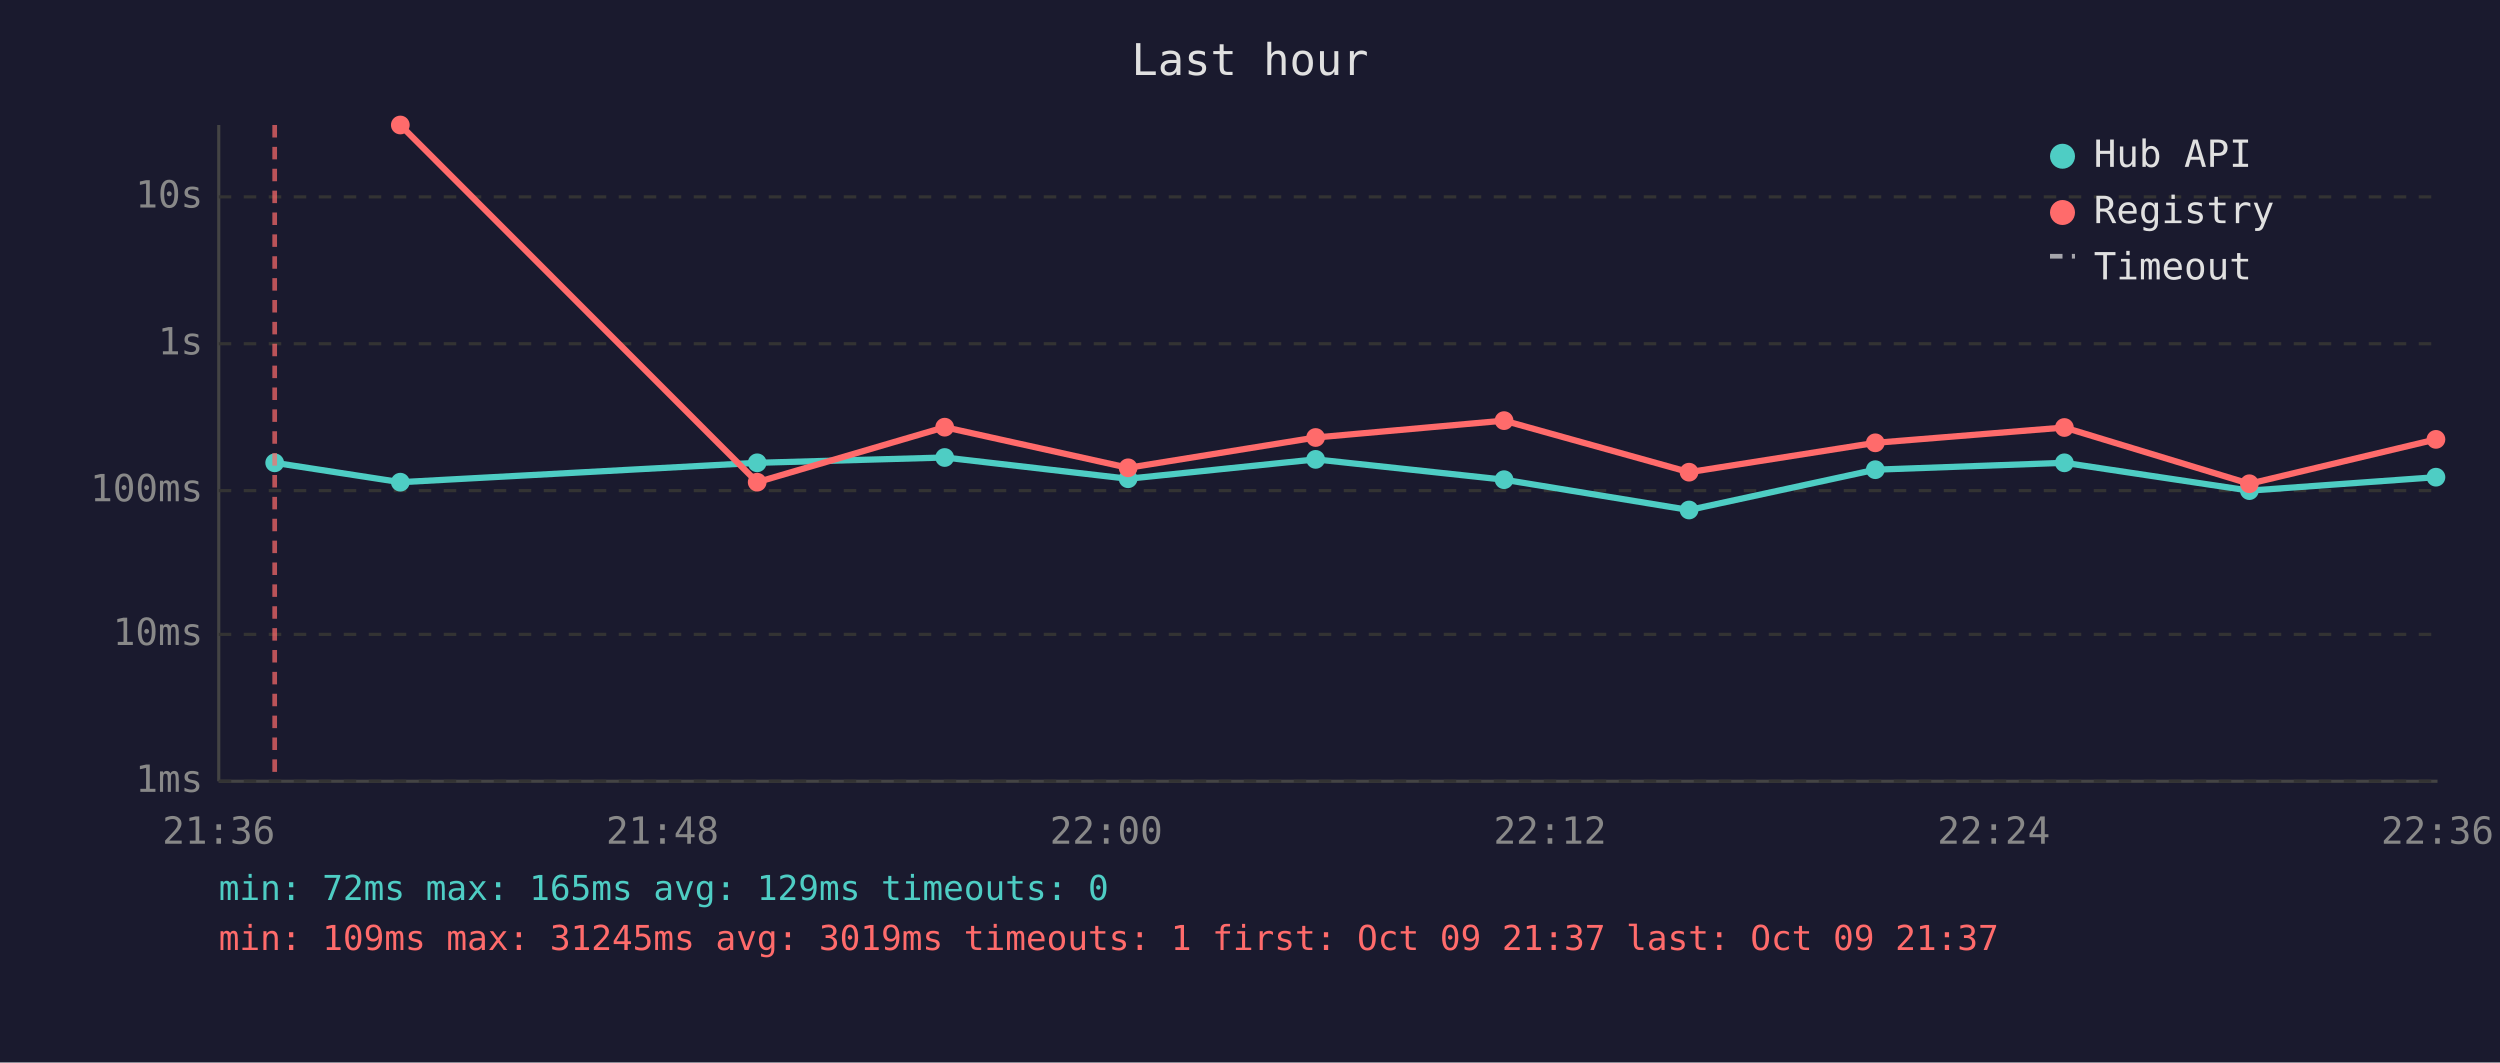
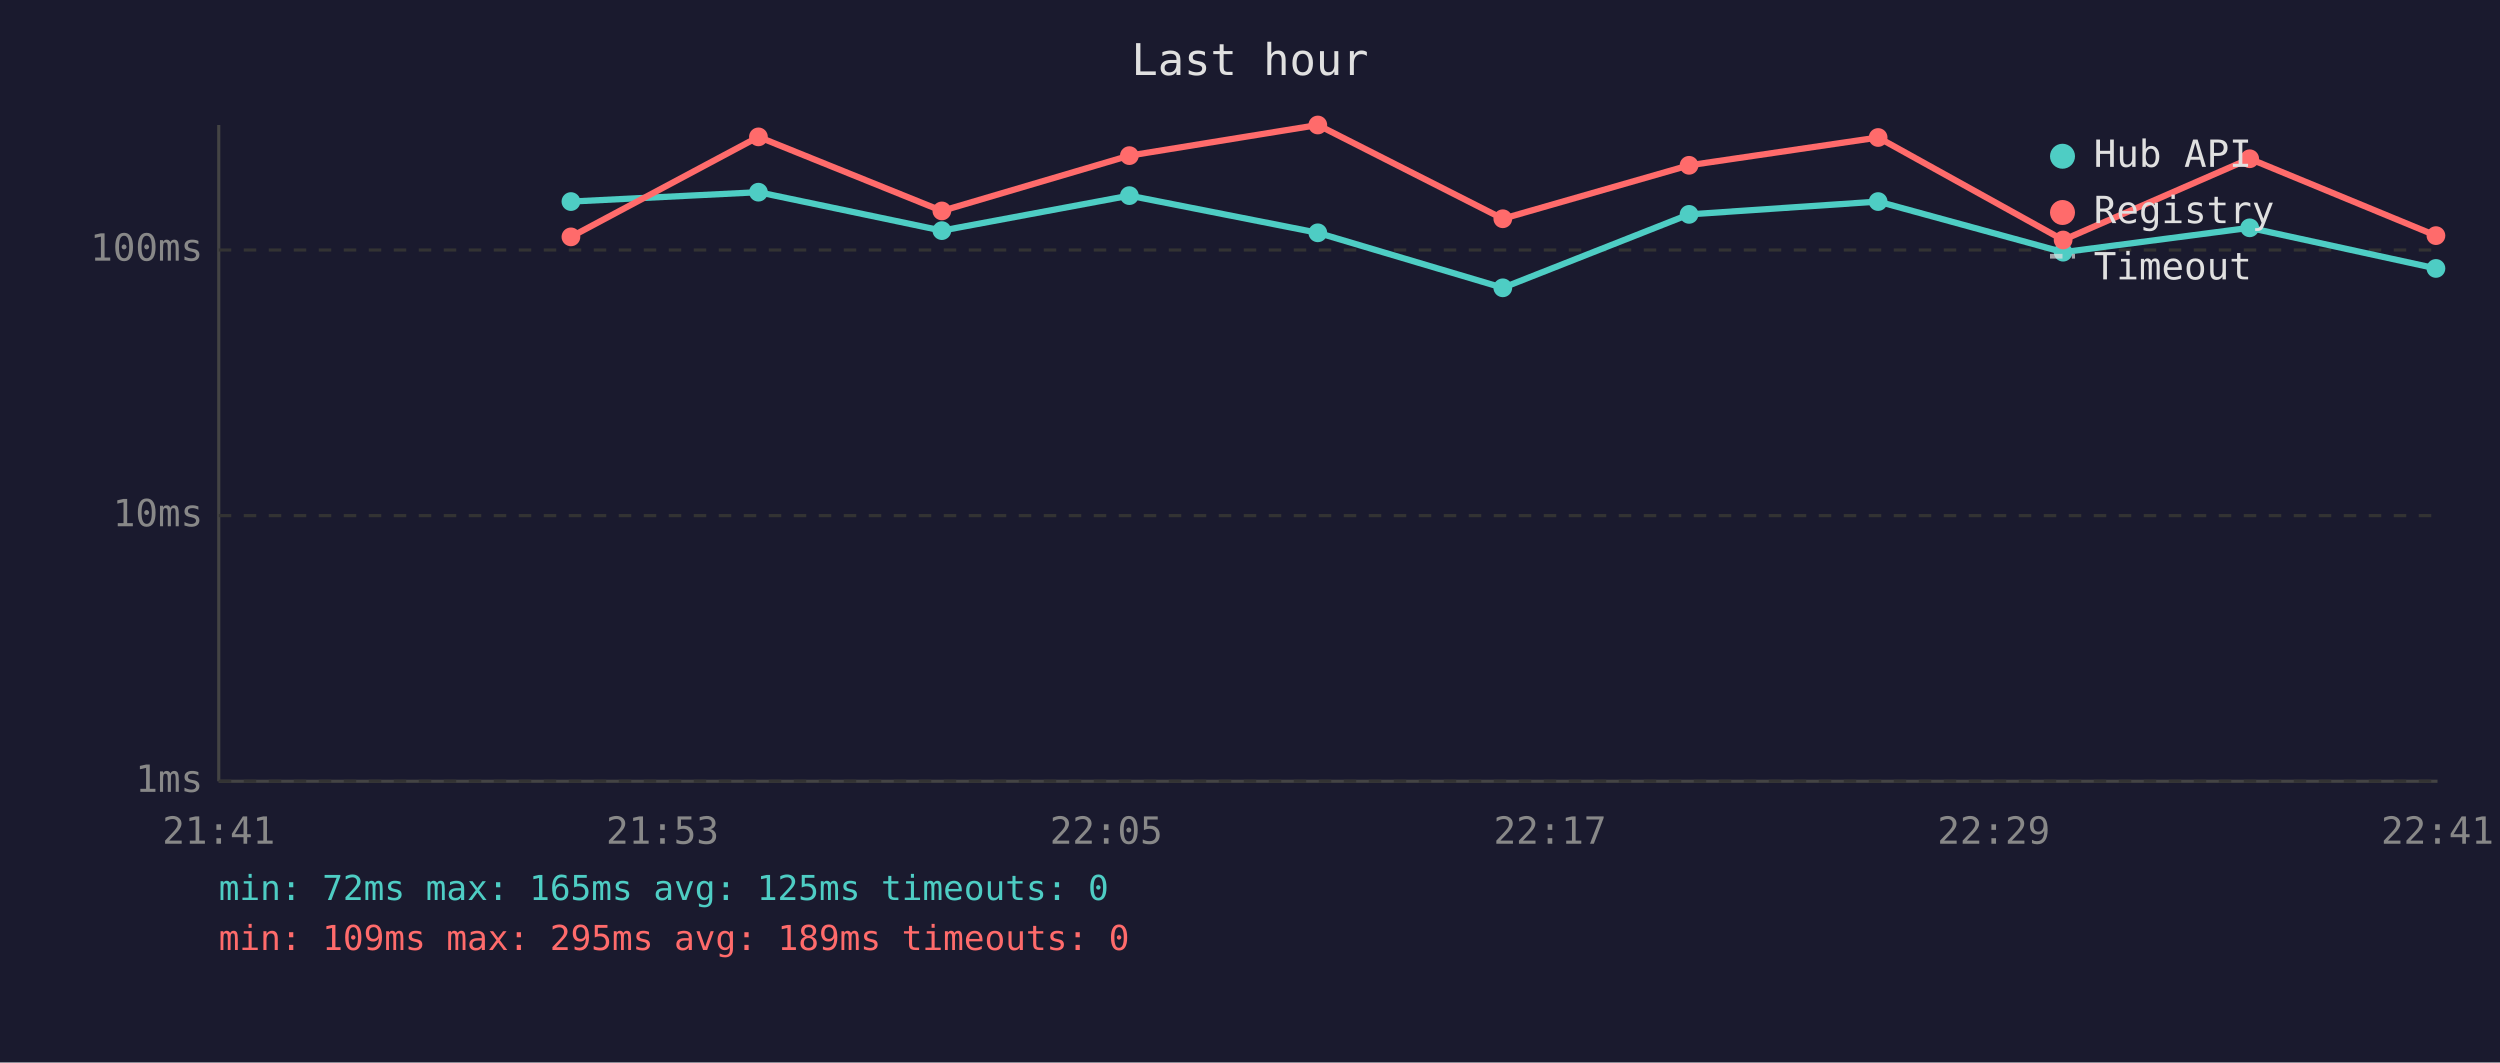
<svg xmlns="http://www.w3.org/2000/svg" viewBox="0 0 800 340" font-family="monospace" font-size="12">
  <rect width="800" height="340" fill="#1a1a2e" />
  <text x="400" y="24" fill="#e0e0e0" font-size="14" text-anchor="middle">Last hour</text>
  <line x1="70" y1="40" x2="70" y2="250" stroke="#444" stroke-width="1" />
  <line x1="70" y1="250" x2="780" y2="250" stroke="#444" stroke-width="1" />
  <line x1="70" y1="250" x2="780" y2="250" stroke="#333" stroke-width="1" stroke-dasharray="4" />
  <text x="65" y="250" fill="#888" text-anchor="end" dominant-baseline="middle">1ms</text>
-   <line x1="70" y1="203" x2="780" y2="203" stroke="#333" stroke-width="1" stroke-dasharray="4" />
-   <text x="65" y="203" fill="#888" text-anchor="end" dominant-baseline="middle">10ms</text>
-   <line x1="70" y1="157" x2="780" y2="157" stroke="#333" stroke-width="1" stroke-dasharray="4" />
-   <text x="65" y="157" fill="#888" text-anchor="end" dominant-baseline="middle">100ms</text>
-   <line x1="70" y1="110" x2="780" y2="110" stroke="#333" stroke-width="1" stroke-dasharray="4" />
-   <text x="65" y="110" fill="#888" text-anchor="end" dominant-baseline="middle">1s</text>
-   <line x1="70" y1="63" x2="780" y2="63" stroke="#333" stroke-width="1" stroke-dasharray="4" />
-   <text x="65" y="63" fill="#888" text-anchor="end" dominant-baseline="middle">10s</text>
-   <text x="70" y="270" fill="#888" text-anchor="middle">21:36</text>
-   <text x="212" y="270" fill="#888" text-anchor="middle">21:48</text>
-   <text x="354" y="270" fill="#888" text-anchor="middle">22:00</text>
-   <text x="496" y="270" fill="#888" text-anchor="middle">22:12</text>
-   <text x="638" y="270" fill="#888" text-anchor="middle">22:24</text>
-   <text x="780" y="270" fill="#888" text-anchor="middle">22:36</text>
-   <polyline points="87.9,148.1 128.1,154.3 242.3,148.1 302.3,146.4 361.0,153.2 421.0,147.0 481.3,153.5 540.5,163.2 600.1,150.3 660.6,148.1 719.8,157.0 779.5,152.7" fill="none" stroke="#4ecdc4" stroke-width="2" opacity="1" />
-   <circle cx="87.9" cy="148.1" r="3" fill="#4ecdc4" />
-   <circle cx="128.1" cy="154.3" r="3" fill="#4ecdc4" />
-   <circle cx="242.3" cy="148.1" r="3" fill="#4ecdc4" />
-   <circle cx="302.3" cy="146.4" r="3" fill="#4ecdc4" />
-   <circle cx="361.0" cy="153.2" r="3" fill="#4ecdc4" />
-   <circle cx="421.0" cy="147.0" r="3" fill="#4ecdc4" />
-   <circle cx="481.3" cy="153.5" r="3" fill="#4ecdc4" />
-   <circle cx="540.5" cy="163.2" r="3" fill="#4ecdc4" />
-   <circle cx="600.1" cy="150.3" r="3" fill="#4ecdc4" />
-   <circle cx="660.6" cy="148.1" r="3" fill="#4ecdc4" />
-   <circle cx="719.8" cy="157.0" r="3" fill="#4ecdc4" />
-   <circle cx="779.5" cy="152.7" r="3" fill="#4ecdc4" />
-   <polyline points="128.1,40.0 242.3,154.3 302.3,136.7 361.0,149.7 421.0,140.0 481.3,134.6 540.5,151.1 600.1,141.7 660.6,136.8 719.8,154.8 779.5,140.6" fill="none" stroke="#ff6b6b" stroke-width="2" opacity="1" />
-   <circle cx="128.1" cy="40.0" r="3" fill="#ff6b6b" />
-   <circle cx="242.3" cy="154.3" r="3" fill="#ff6b6b" />
-   <circle cx="302.3" cy="136.7" r="3" fill="#ff6b6b" />
-   <circle cx="361.0" cy="149.7" r="3" fill="#ff6b6b" />
-   <circle cx="421.0" cy="140.0" r="3" fill="#ff6b6b" />
-   <circle cx="481.3" cy="134.6" r="3" fill="#ff6b6b" />
-   <circle cx="540.5" cy="151.1" r="3" fill="#ff6b6b" />
-   <circle cx="600.1" cy="141.7" r="3" fill="#ff6b6b" />
-   <circle cx="660.6" cy="136.8" r="3" fill="#ff6b6b" />
-   <circle cx="719.8" cy="154.8" r="3" fill="#ff6b6b" />
-   <circle cx="779.5" cy="140.6" r="3" fill="#ff6b6b" />
-   <line x1="87.9" y1="40" x2="87.9" y2="250" stroke="#ff6b6b" stroke-width="1.5" stroke-dasharray="4,3" opacity="0.7" />
+   <line x1="70" y1="165" x2="780" y2="165" stroke="#333" stroke-width="1" stroke-dasharray="4" />
+   <text x="65" y="165" fill="#888" text-anchor="end" dominant-baseline="middle">10ms</text>
+   <line x1="70" y1="80" x2="780" y2="80" stroke="#333" stroke-width="1" stroke-dasharray="4" />
+   <text x="65" y="80" fill="#888" text-anchor="end" dominant-baseline="middle">100ms</text>
+   <text x="70" y="270" fill="#888" text-anchor="middle">21:41</text>
+   <text x="212" y="270" fill="#888" text-anchor="middle">21:53</text>
+   <text x="354" y="270" fill="#888" text-anchor="middle">22:05</text>
+   <text x="496" y="270" fill="#888" text-anchor="middle">22:17</text>
+   <text x="638" y="270" fill="#888" text-anchor="middle">22:29</text>
+   <text x="780" y="270" fill="#888" text-anchor="middle">22:41</text>
+   <polyline points="182.7,64.5 242.7,61.5 301.4,73.8 361.4,62.6 421.7,74.5 480.9,92.1 540.5,68.6 601.0,64.5 660.2,80.7 719.9,72.9 779.5,85.9" fill="none" stroke="#4ecdc4" stroke-width="2" opacity="1" />
+   <circle cx="182.7" cy="64.5" r="3" fill="#4ecdc4" />
+   <circle cx="242.7" cy="61.5" r="3" fill="#4ecdc4" />
+   <circle cx="301.4" cy="73.8" r="3" fill="#4ecdc4" />
+   <circle cx="361.4" cy="62.6" r="3" fill="#4ecdc4" />
+   <circle cx="421.7" cy="74.5" r="3" fill="#4ecdc4" />
+   <circle cx="480.9" cy="92.1" r="3" fill="#4ecdc4" />
+   <circle cx="540.5" cy="68.6" r="3" fill="#4ecdc4" />
+   <circle cx="601.0" cy="64.5" r="3" fill="#4ecdc4" />
+   <circle cx="660.2" cy="80.7" r="3" fill="#4ecdc4" />
+   <circle cx="719.9" cy="72.9" r="3" fill="#4ecdc4" />
+   <circle cx="779.5" cy="85.9" r="3" fill="#4ecdc4" />
+   <polyline points="182.7,75.8 242.7,43.8 301.4,67.5 361.4,49.8 421.7,40.0 480.9,70.0 540.5,52.9 601.0,44.0 660.2,76.8 719.9,50.8 779.5,75.4" fill="none" stroke="#ff6b6b" stroke-width="2" opacity="1" />
+   <circle cx="182.7" cy="75.8" r="3" fill="#ff6b6b" />
+   <circle cx="242.7" cy="43.8" r="3" fill="#ff6b6b" />
+   <circle cx="301.4" cy="67.5" r="3" fill="#ff6b6b" />
+   <circle cx="361.4" cy="49.8" r="3" fill="#ff6b6b" />
+   <circle cx="421.7" cy="40.0" r="3" fill="#ff6b6b" />
+   <circle cx="480.9" cy="70.0" r="3" fill="#ff6b6b" />
+   <circle cx="540.5" cy="52.9" r="3" fill="#ff6b6b" />
+   <circle cx="601.0" cy="44.0" r="3" fill="#ff6b6b" />
+   <circle cx="660.2" cy="76.8" r="3" fill="#ff6b6b" />
+   <circle cx="719.9" cy="50.8" r="3" fill="#ff6b6b" />
+   <circle cx="779.5" cy="75.4" r="3" fill="#ff6b6b" />
  <circle cx="660" cy="50" r="4" fill="#4ecdc4" />
  <text x="670" y="50" fill="#e0e0e0" dominant-baseline="middle">Hub API</text>
  <circle cx="660" cy="68" r="4" fill="#ff6b6b" />
  <text x="670" y="68" fill="#e0e0e0" dominant-baseline="middle">Registry</text>
  <line x1="656" y1="82" x2="664" y2="82" stroke="#e0e0e0" stroke-width="1.5" stroke-dasharray="4,3" opacity="0.7" />
  <text x="670" y="86" fill="#e0e0e0" dominant-baseline="middle">Timeout</text>
-   <text x="70" y="288" fill="#4ecdc4" font-size="11">min: 72ms  max: 165ms  avg: 129ms  timeouts: 0</text>
-   <text x="70" y="304" fill="#ff6b6b" font-size="11">min: 109ms  max: 31245ms  avg: 3019ms  timeouts: 1  first: Oct 09 21:37  last: Oct 09 21:37</text>
+   <text x="70" y="288" fill="#4ecdc4" font-size="11">min: 72ms  max: 165ms  avg: 125ms  timeouts: 0</text>
+   <text x="70" y="304" fill="#ff6b6b" font-size="11">min: 109ms  max: 295ms  avg: 189ms  timeouts: 0</text>
</svg>
